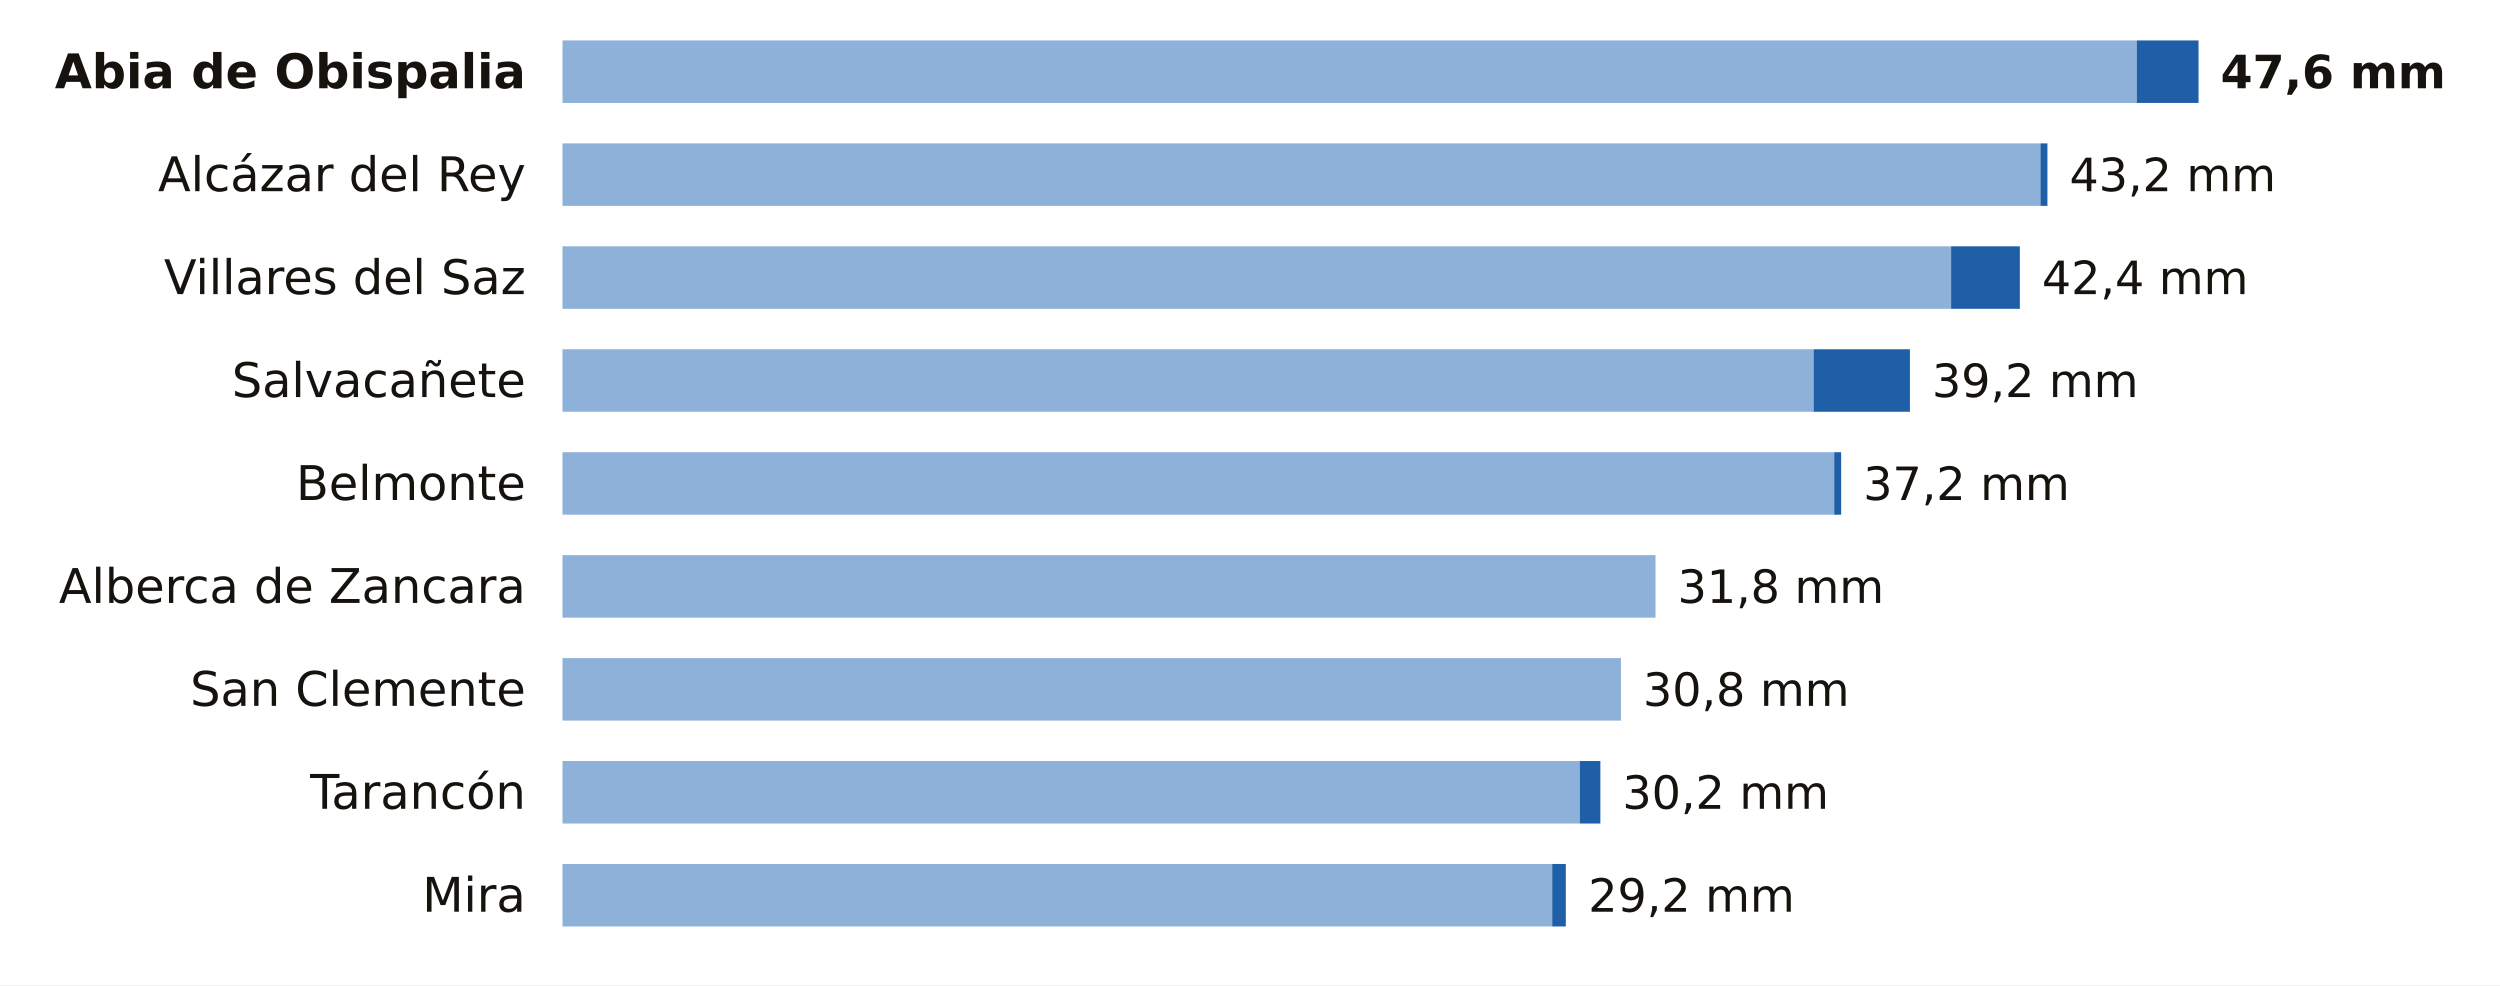
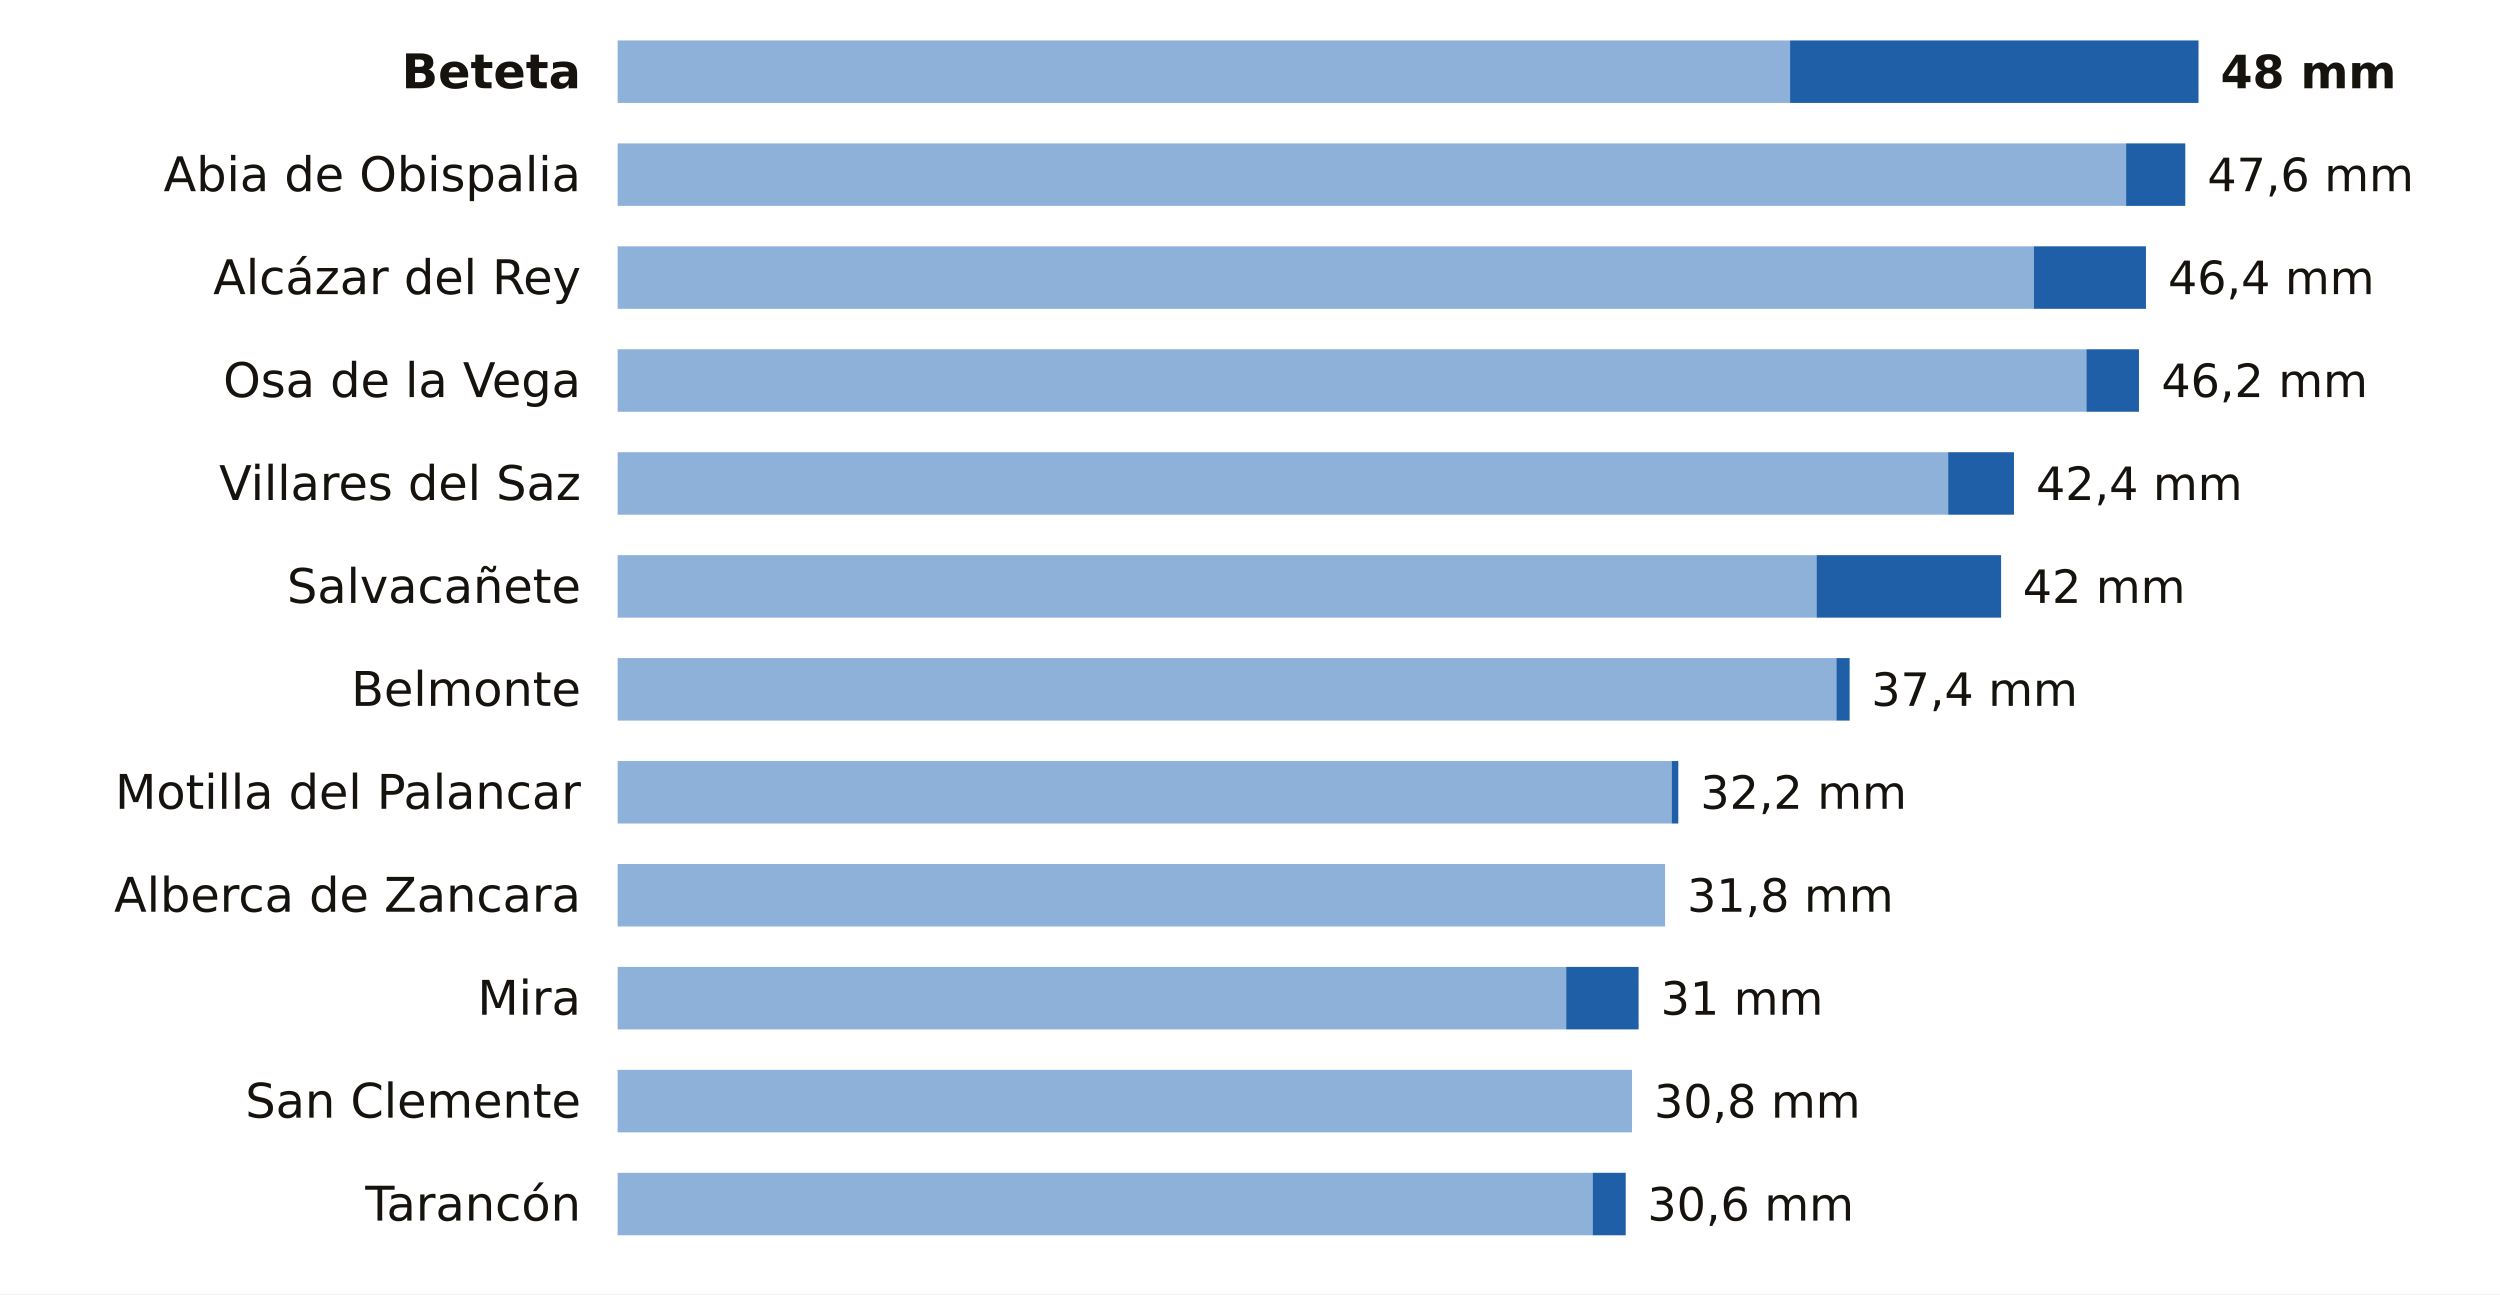
- <svg xmlns="http://www.w3.org/2000/svg" viewBox="0 0 680 268" width="680" height="268" role="img" aria-label="La lluvia de los últimos 7 días en las estaciones de AEMET de Cuenca">
-   <rect width="680" height="268" fill="#FFFFFF" />
-   <text x="143.0" y="24.0" font-size="13" fill="#16130F" text-anchor="end" font-weight="600" font-family="Public Sans, DejaVu Sans, Arial, sans-serif">Abia de Obispalia</text>
-   <rect x="153" y="11" width="428.2" height="17" fill="#8EB1DA" />
-   <rect x="581.2" y="11" width="16.8" height="17" fill="#1F5FA8" />
-   <text x="604.0" y="24.0" font-size="12.5" fill="#16130F" text-anchor="start" font-weight="700" font-family="Public Sans, DejaVu Sans, Arial, sans-serif">47,6 mm</text>
-   <text x="143.0" y="52.0" font-size="13" fill="#16130F" text-anchor="end" font-weight="400" font-family="Public Sans, DejaVu Sans, Arial, sans-serif">Alcázar del Rey</text>
-   <rect x="153" y="39" width="402.0" height="17" fill="#8EB1DA" />
-   <rect x="555.0" y="39" width="1.9" height="17" fill="#1F5FA8" />
-   <text x="562.9" y="52.0" font-size="12.5" fill="#16130F" text-anchor="start" font-weight="500" font-family="Public Sans, DejaVu Sans, Arial, sans-serif">43,2 mm</text>
-   <text x="143.0" y="80.0" font-size="13" fill="#16130F" text-anchor="end" font-weight="400" font-family="Public Sans, DejaVu Sans, Arial, sans-serif">Villares del Saz</text>
-   <rect x="153" y="67" width="377.7" height="17" fill="#8EB1DA" />
-   <rect x="530.7" y="67" width="18.7" height="17" fill="#1F5FA8" />
-   <text x="555.4" y="80.0" font-size="12.5" fill="#16130F" text-anchor="start" font-weight="500" font-family="Public Sans, DejaVu Sans, Arial, sans-serif">42,4 mm</text>
-   <text x="143.0" y="108.0" font-size="13" fill="#16130F" text-anchor="end" font-weight="400" font-family="Public Sans, DejaVu Sans, Arial, sans-serif">Salvacañete</text>
-   <rect x="153" y="95" width="340.3" height="17" fill="#8EB1DA" />
-   <rect x="493.3" y="95" width="26.2" height="17" fill="#1F5FA8" />
-   <text x="525.5" y="108.0" font-size="12.5" fill="#16130F" text-anchor="start" font-weight="500" font-family="Public Sans, DejaVu Sans, Arial, sans-serif">39,2 mm</text>
-   <text x="143.0" y="136.0" font-size="13" fill="#16130F" text-anchor="end" font-weight="400" font-family="Public Sans, DejaVu Sans, Arial, sans-serif">Belmonte</text>
-   <rect x="153" y="123" width="345.9" height="17" fill="#8EB1DA" />
-   <rect x="498.9" y="123" width="1.9" height="17" fill="#1F5FA8" />
-   <text x="506.8" y="136.0" font-size="12.5" fill="#16130F" text-anchor="start" font-weight="500" font-family="Public Sans, DejaVu Sans, Arial, sans-serif">37,2 mm</text>
-   <text x="143.0" y="164.0" font-size="13" fill="#16130F" text-anchor="end" font-weight="400" font-family="Public Sans, DejaVu Sans, Arial, sans-serif">Alberca de Zancara</text>
-   <rect x="153" y="151" width="297.3" height="17" fill="#8EB1DA" />
-   <text x="456.3" y="164.0" font-size="12.5" fill="#16130F" text-anchor="start" font-weight="500" font-family="Public Sans, DejaVu Sans, Arial, sans-serif">31,8 mm</text>
-   <text x="143.0" y="192.0" font-size="13" fill="#16130F" text-anchor="end" font-weight="400" font-family="Public Sans, DejaVu Sans, Arial, sans-serif">San Clemente</text>
-   <rect x="153" y="179" width="287.9" height="17" fill="#8EB1DA" />
-   <text x="446.9" y="192.0" font-size="12.5" fill="#16130F" text-anchor="start" font-weight="500" font-family="Public Sans, DejaVu Sans, Arial, sans-serif">30,8 mm</text>
-   <text x="143.0" y="220.0" font-size="13" fill="#16130F" text-anchor="end" font-weight="400" font-family="Public Sans, DejaVu Sans, Arial, sans-serif">Tarancón</text>
-   <rect x="153" y="207" width="276.7" height="17" fill="#8EB1DA" />
-   <rect x="429.7" y="207" width="5.6" height="17" fill="#1F5FA8" />
-   <text x="441.3" y="220.0" font-size="12.5" fill="#16130F" text-anchor="start" font-weight="500" font-family="Public Sans, DejaVu Sans, Arial, sans-serif">30,2 mm</text>
-   <text x="143.0" y="248.0" font-size="13" fill="#16130F" text-anchor="end" font-weight="400" font-family="Public Sans, DejaVu Sans, Arial, sans-serif">Mira</text>
-   <rect x="153" y="235" width="269.2" height="17" fill="#8EB1DA" />
-   <rect x="422.2" y="235" width="3.7" height="17" fill="#1F5FA8" />
-   <text x="432.0" y="248.0" font-size="12.5" fill="#16130F" text-anchor="start" font-weight="500" font-family="Public Sans, DejaVu Sans, Arial, sans-serif">29,2 mm</text>
+ <svg xmlns="http://www.w3.org/2000/svg" viewBox="0 0 680 352" width="680" height="352" role="img" aria-label="La lluvia de los últimos 7 días en las estaciones de AEMET de Cuenca">
+   <rect width="680" height="352" fill="#FFFFFF" />
+   <text x="158.0" y="24.0" font-size="13" fill="#16130F" text-anchor="end" font-weight="600" font-family="Public Sans, DejaVu Sans, Arial, sans-serif">Beteta</text>
+   <rect x="168" y="11" width="318.9" height="17" fill="#8EB1DA" />
+   <rect x="486.9" y="11" width="111.1" height="17" fill="#1F5FA8" />
+   <text x="604.0" y="24.0" font-size="12.5" fill="#16130F" text-anchor="start" font-weight="700" font-family="Public Sans, DejaVu Sans, Arial, sans-serif">48 mm</text>
+   <text x="158.0" y="52.0" font-size="13" fill="#16130F" text-anchor="end" font-weight="400" font-family="Public Sans, DejaVu Sans, Arial, sans-serif">Abia de Obispalia</text>
+   <rect x="168" y="39" width="410.3" height="17" fill="#8EB1DA" />
+   <rect x="578.3" y="39" width="16.1" height="17" fill="#1F5FA8" />
+   <text x="600.4" y="52.0" font-size="12.5" fill="#16130F" text-anchor="start" font-weight="500" font-family="Public Sans, DejaVu Sans, Arial, sans-serif">47,6 mm</text>
+   <text x="158.0" y="80.0" font-size="13" fill="#16130F" text-anchor="end" font-weight="400" font-family="Public Sans, DejaVu Sans, Arial, sans-serif">Alcázar del Rey</text>
+   <rect x="168" y="67" width="385.2" height="17" fill="#8EB1DA" />
+   <rect x="553.2" y="67" width="30.5" height="17" fill="#1F5FA8" />
+   <text x="589.7" y="80.0" font-size="12.5" fill="#16130F" text-anchor="start" font-weight="500" font-family="Public Sans, DejaVu Sans, Arial, sans-serif">46,4 mm</text>
+   <text x="158.0" y="108.0" font-size="13" fill="#16130F" text-anchor="end" font-weight="400" font-family="Public Sans, DejaVu Sans, Arial, sans-serif">Osa de la Vega</text>
+   <rect x="168" y="95" width="399.5" height="17" fill="#8EB1DA" />
+   <rect x="567.5" y="95" width="14.3" height="17" fill="#1F5FA8" />
+   <text x="587.9" y="108.0" font-size="12.5" fill="#16130F" text-anchor="start" font-weight="500" font-family="Public Sans, DejaVu Sans, Arial, sans-serif">46,2 mm</text>
+   <text x="158.0" y="136.0" font-size="13" fill="#16130F" text-anchor="end" font-weight="400" font-family="Public Sans, DejaVu Sans, Arial, sans-serif">Villares del Saz</text>
+   <rect x="168" y="123" width="361.9" height="17" fill="#8EB1DA" />
+   <rect x="529.9" y="123" width="17.9" height="17" fill="#1F5FA8" />
+   <text x="553.8" y="136.0" font-size="12.5" fill="#16130F" text-anchor="start" font-weight="500" font-family="Public Sans, DejaVu Sans, Arial, sans-serif">42,4 mm</text>
+   <text x="158.0" y="164.0" font-size="13" fill="#16130F" text-anchor="end" font-weight="400" font-family="Public Sans, DejaVu Sans, Arial, sans-serif">Salvacañete</text>
+   <rect x="168" y="151" width="326.1" height="17" fill="#8EB1DA" />
+   <rect x="494.1" y="151" width="50.2" height="17" fill="#1F5FA8" />
+   <text x="550.2" y="164.0" font-size="12.5" fill="#16130F" text-anchor="start" font-weight="500" font-family="Public Sans, DejaVu Sans, Arial, sans-serif">42 mm</text>
+   <text x="158.0" y="192.0" font-size="13" fill="#16130F" text-anchor="end" font-weight="400" font-family="Public Sans, DejaVu Sans, Arial, sans-serif">Belmonte</text>
+   <rect x="168" y="179" width="331.5" height="17" fill="#8EB1DA" />
+   <rect x="499.5" y="179" width="3.6" height="17" fill="#1F5FA8" />
+   <text x="509.0" y="192.0" font-size="12.5" fill="#16130F" text-anchor="start" font-weight="500" font-family="Public Sans, DejaVu Sans, Arial, sans-serif">37,4 mm</text>
+   <text x="158.0" y="220.0" font-size="13" fill="#16130F" text-anchor="end" font-weight="400" font-family="Public Sans, DejaVu Sans, Arial, sans-serif">Motilla del Palancar</text>
+   <rect x="168" y="207" width="286.7" height="17" fill="#8EB1DA" />
+   <rect x="454.7" y="207" width="1.8" height="17" fill="#1F5FA8" />
+   <text x="462.5" y="220.0" font-size="12.5" fill="#16130F" text-anchor="start" font-weight="500" font-family="Public Sans, DejaVu Sans, Arial, sans-serif">32,2 mm</text>
+   <text x="158.0" y="248.0" font-size="13" fill="#16130F" text-anchor="end" font-weight="400" font-family="Public Sans, DejaVu Sans, Arial, sans-serif">Alberca de Zancara</text>
+   <rect x="168" y="235" width="284.9" height="17" fill="#8EB1DA" />
+   <text x="458.9" y="248.0" font-size="12.5" fill="#16130F" text-anchor="start" font-weight="500" font-family="Public Sans, DejaVu Sans, Arial, sans-serif">31,8 mm</text>
+   <text x="158.0" y="276.0" font-size="13" fill="#16130F" text-anchor="end" font-weight="400" font-family="Public Sans, DejaVu Sans, Arial, sans-serif">Mira</text>
+   <rect x="168" y="263" width="258.0" height="17" fill="#8EB1DA" />
+   <rect x="426.0" y="263" width="19.7" height="17" fill="#1F5FA8" />
+   <text x="451.7" y="276.0" font-size="12.5" fill="#16130F" text-anchor="start" font-weight="500" font-family="Public Sans, DejaVu Sans, Arial, sans-serif">31 mm</text>
+   <text x="158.0" y="304.0" font-size="13" fill="#16130F" text-anchor="end" font-weight="400" font-family="Public Sans, DejaVu Sans, Arial, sans-serif">San Clemente</text>
+   <rect x="168" y="291" width="275.9" height="17" fill="#8EB1DA" />
+   <text x="449.9" y="304.0" font-size="12.5" fill="#16130F" text-anchor="start" font-weight="500" font-family="Public Sans, DejaVu Sans, Arial, sans-serif">30,8 mm</text>
+   <text x="158.0" y="332.0" font-size="13" fill="#16130F" text-anchor="end" font-weight="400" font-family="Public Sans, DejaVu Sans, Arial, sans-serif">Tarancón</text>
+   <rect x="168" y="319" width="265.2" height="17" fill="#8EB1DA" />
+   <rect x="433.2" y="319" width="9.0" height="17" fill="#1F5FA8" />
+   <text x="448.1" y="332.0" font-size="12.5" fill="#16130F" text-anchor="start" font-weight="500" font-family="Public Sans, DejaVu Sans, Arial, sans-serif">30,6 mm</text>
</svg>
